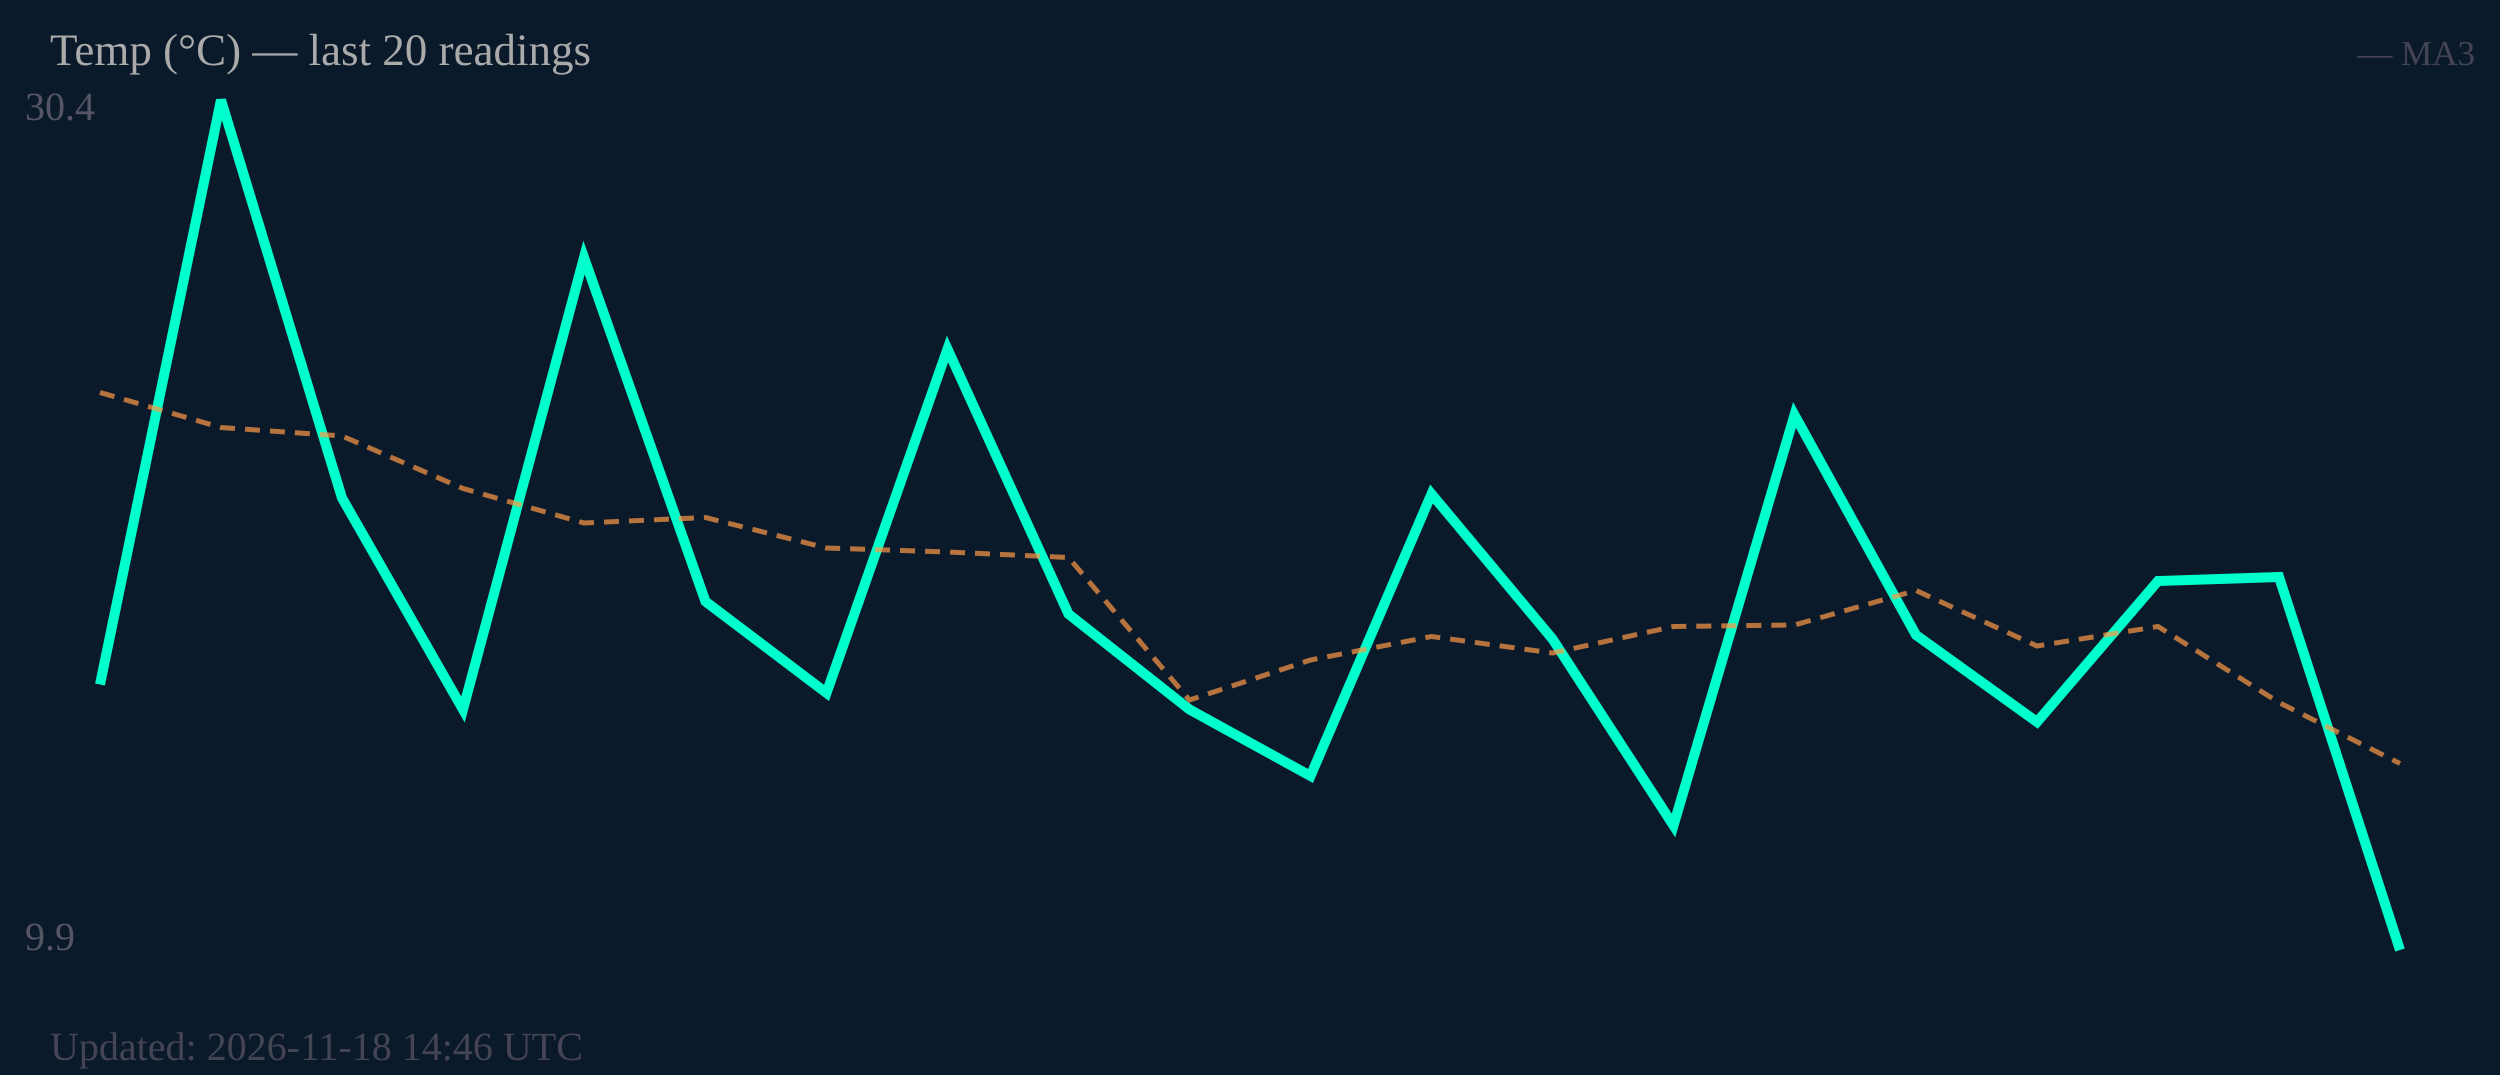
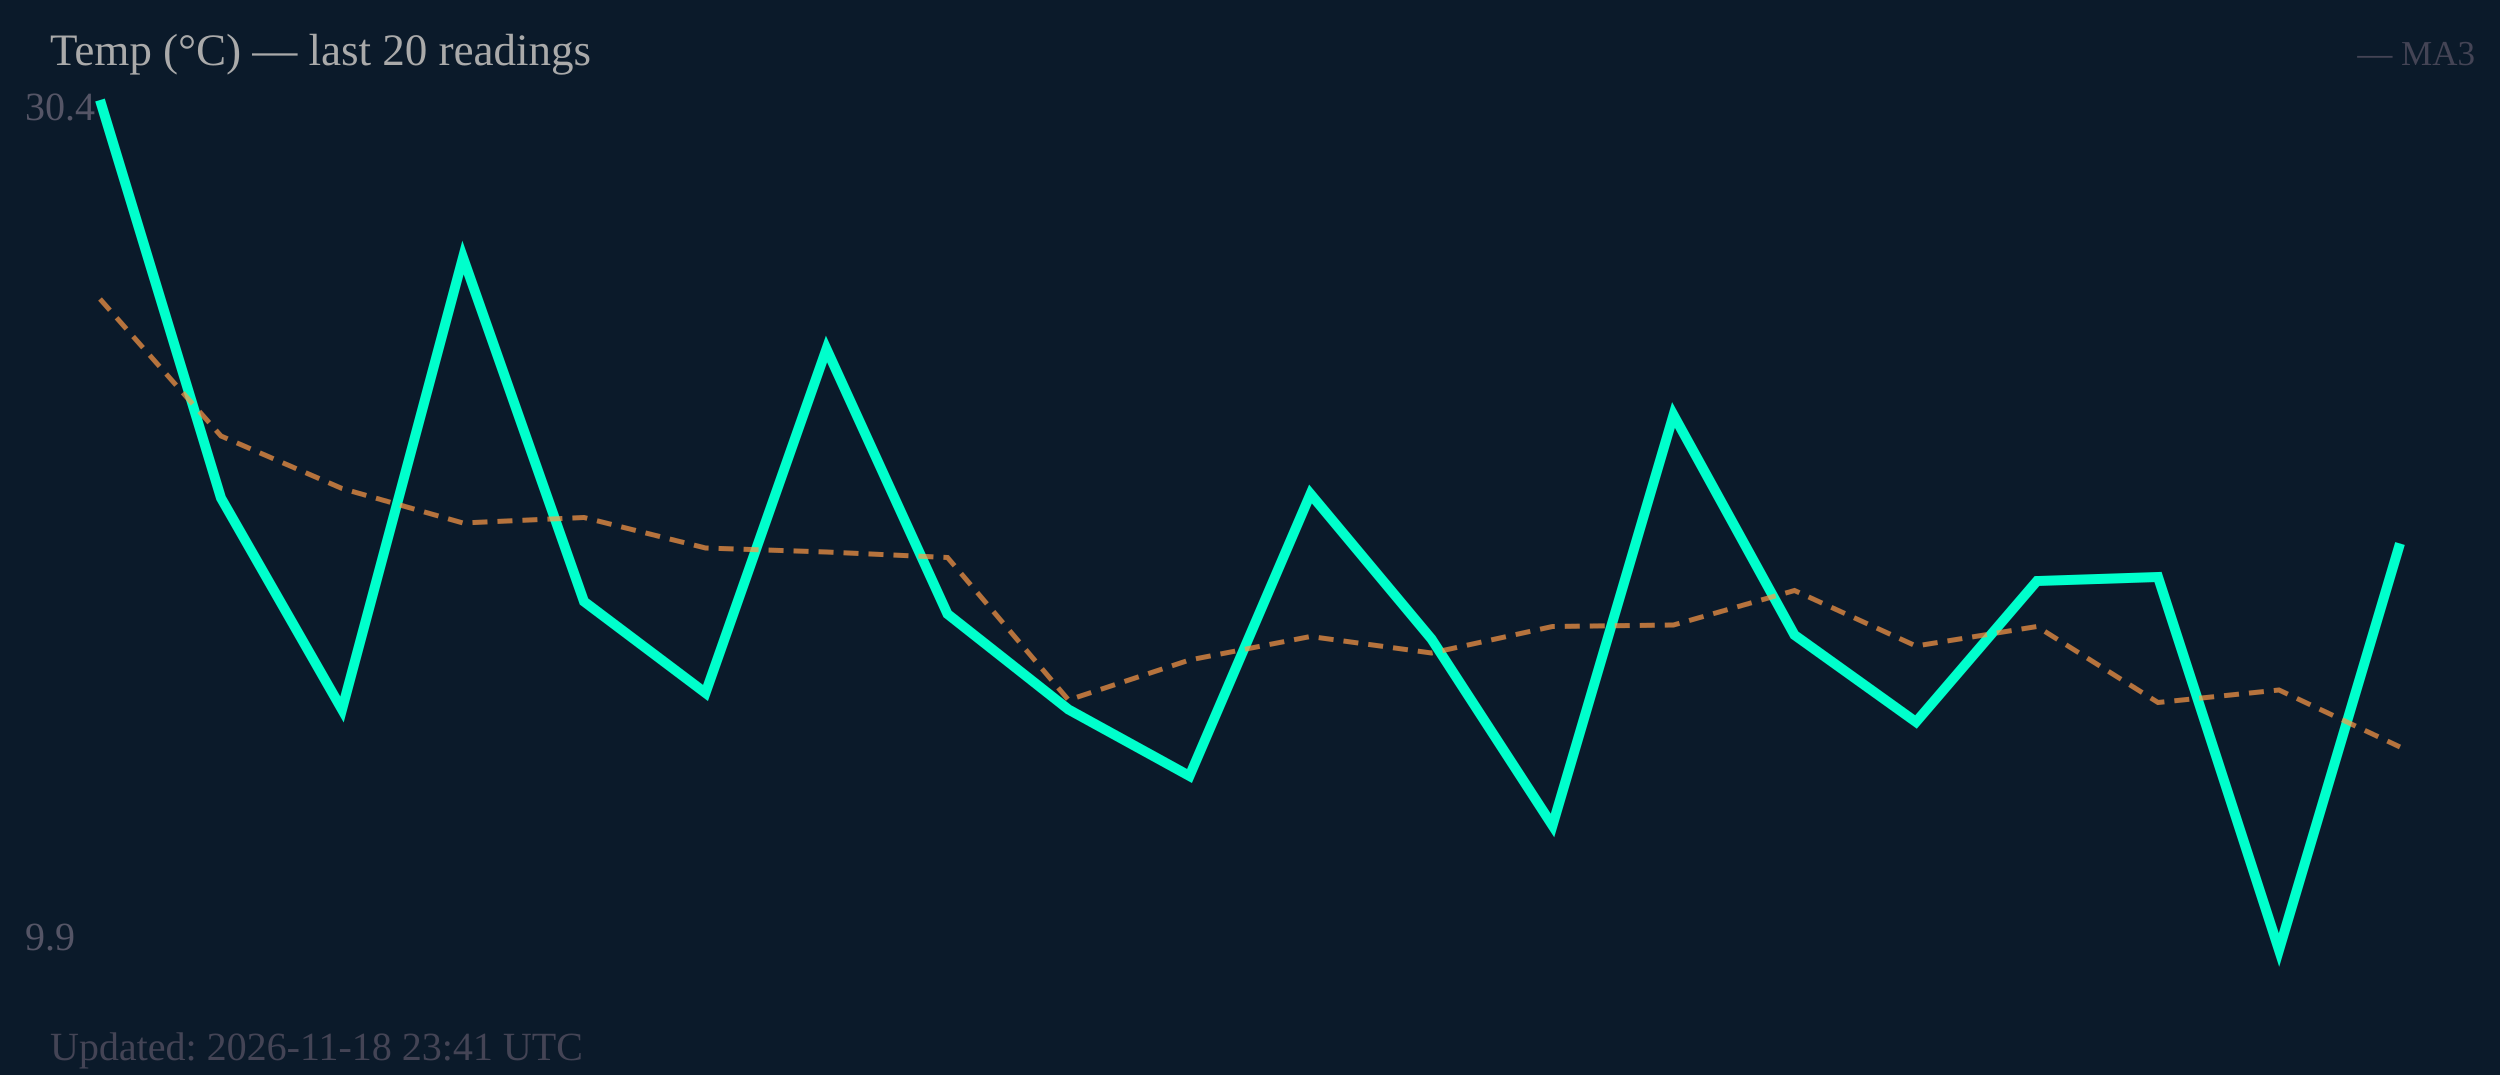
<svg xmlns="http://www.w3.org/2000/svg" width="500" height="215" viewBox="0 0 500 215">
  <rect width="500" height="215" fill="#0b1a2a" />
  <text x="5" y="24" font-size="8" fill="#556">30.4</text>
  <text x="5" y="190" font-size="8" fill="#556">9.9</text>
-   <polyline fill="none" stroke="#00ffcc" stroke-width="2" points="20.0,136.9 44.2,20.0 68.4,99.6 92.6,141.9 116.8,51.5 141.1,120.3 165.3,138.6 189.5,69.8 213.7,122.8 237.9,141.9 262.1,155.2 286.3,98.8 310.5,127.8 334.7,165.1 358.9,83.0 383.2,127.0 407.4,144.4 431.6,116.2 455.8,115.4 480.0,190.0" />
-   <polyline fill="none" stroke="#ff9944" stroke-width="1" stroke-dasharray="3,2" opacity="0.7" points="20.0,78.5 44.2,85.5 68.4,87.2 92.6,97.7 116.8,104.6 141.1,103.5 165.3,109.6 189.5,110.4 213.7,111.5 237.9,140.0 262.1,132.0 286.3,127.3 310.5,130.6 334.7,125.3 358.9,125.0 383.2,118.1 407.4,129.2 431.6,125.3 455.8,140.5 480.0,152.7" />
+   <polyline fill="none" stroke="#00ffcc" stroke-width="2" points="20.0,20.0 44.2,99.6 68.4,141.9 92.6,51.5 116.8,120.3 141.1,138.6 165.3,69.8 189.5,122.8 213.7,141.9 237.9,155.2 262.1,98.8 286.3,127.8 310.5,165.1 334.7,83.0 358.9,127.0 383.2,144.4 407.4,116.2 431.6,115.4 455.8,190.0 480.0,108.7" />
+   <polyline fill="none" stroke="#ff9944" stroke-width="1" stroke-dasharray="3,2" opacity="0.7" points="20.0,59.8 44.2,87.2 68.4,97.7 92.6,104.6 116.8,103.5 141.1,109.6 165.3,110.4 189.5,111.5 213.7,140.0 237.9,132.0 262.1,127.3 286.3,130.6 310.5,125.3 334.7,125.0 358.9,118.1 383.2,129.2 407.4,125.3 431.6,140.5 455.8,138.0 480.0,149.4" />
  <text x="10" y="13" font-size="9" fill="#aaa">Temp (°C) — last 20 readings</text>
  <text x="495" y="13" font-size="7" fill="#445" text-anchor="end">— MA3</text>
-   <text x="10" y="212" font-size="8" fill="#445">Updated: 2026-11-18 14:46 UTC</text>
+   <text x="10" y="212" font-size="8" fill="#445">Updated: 2026-11-18 23:41 UTC</text>
</svg>
